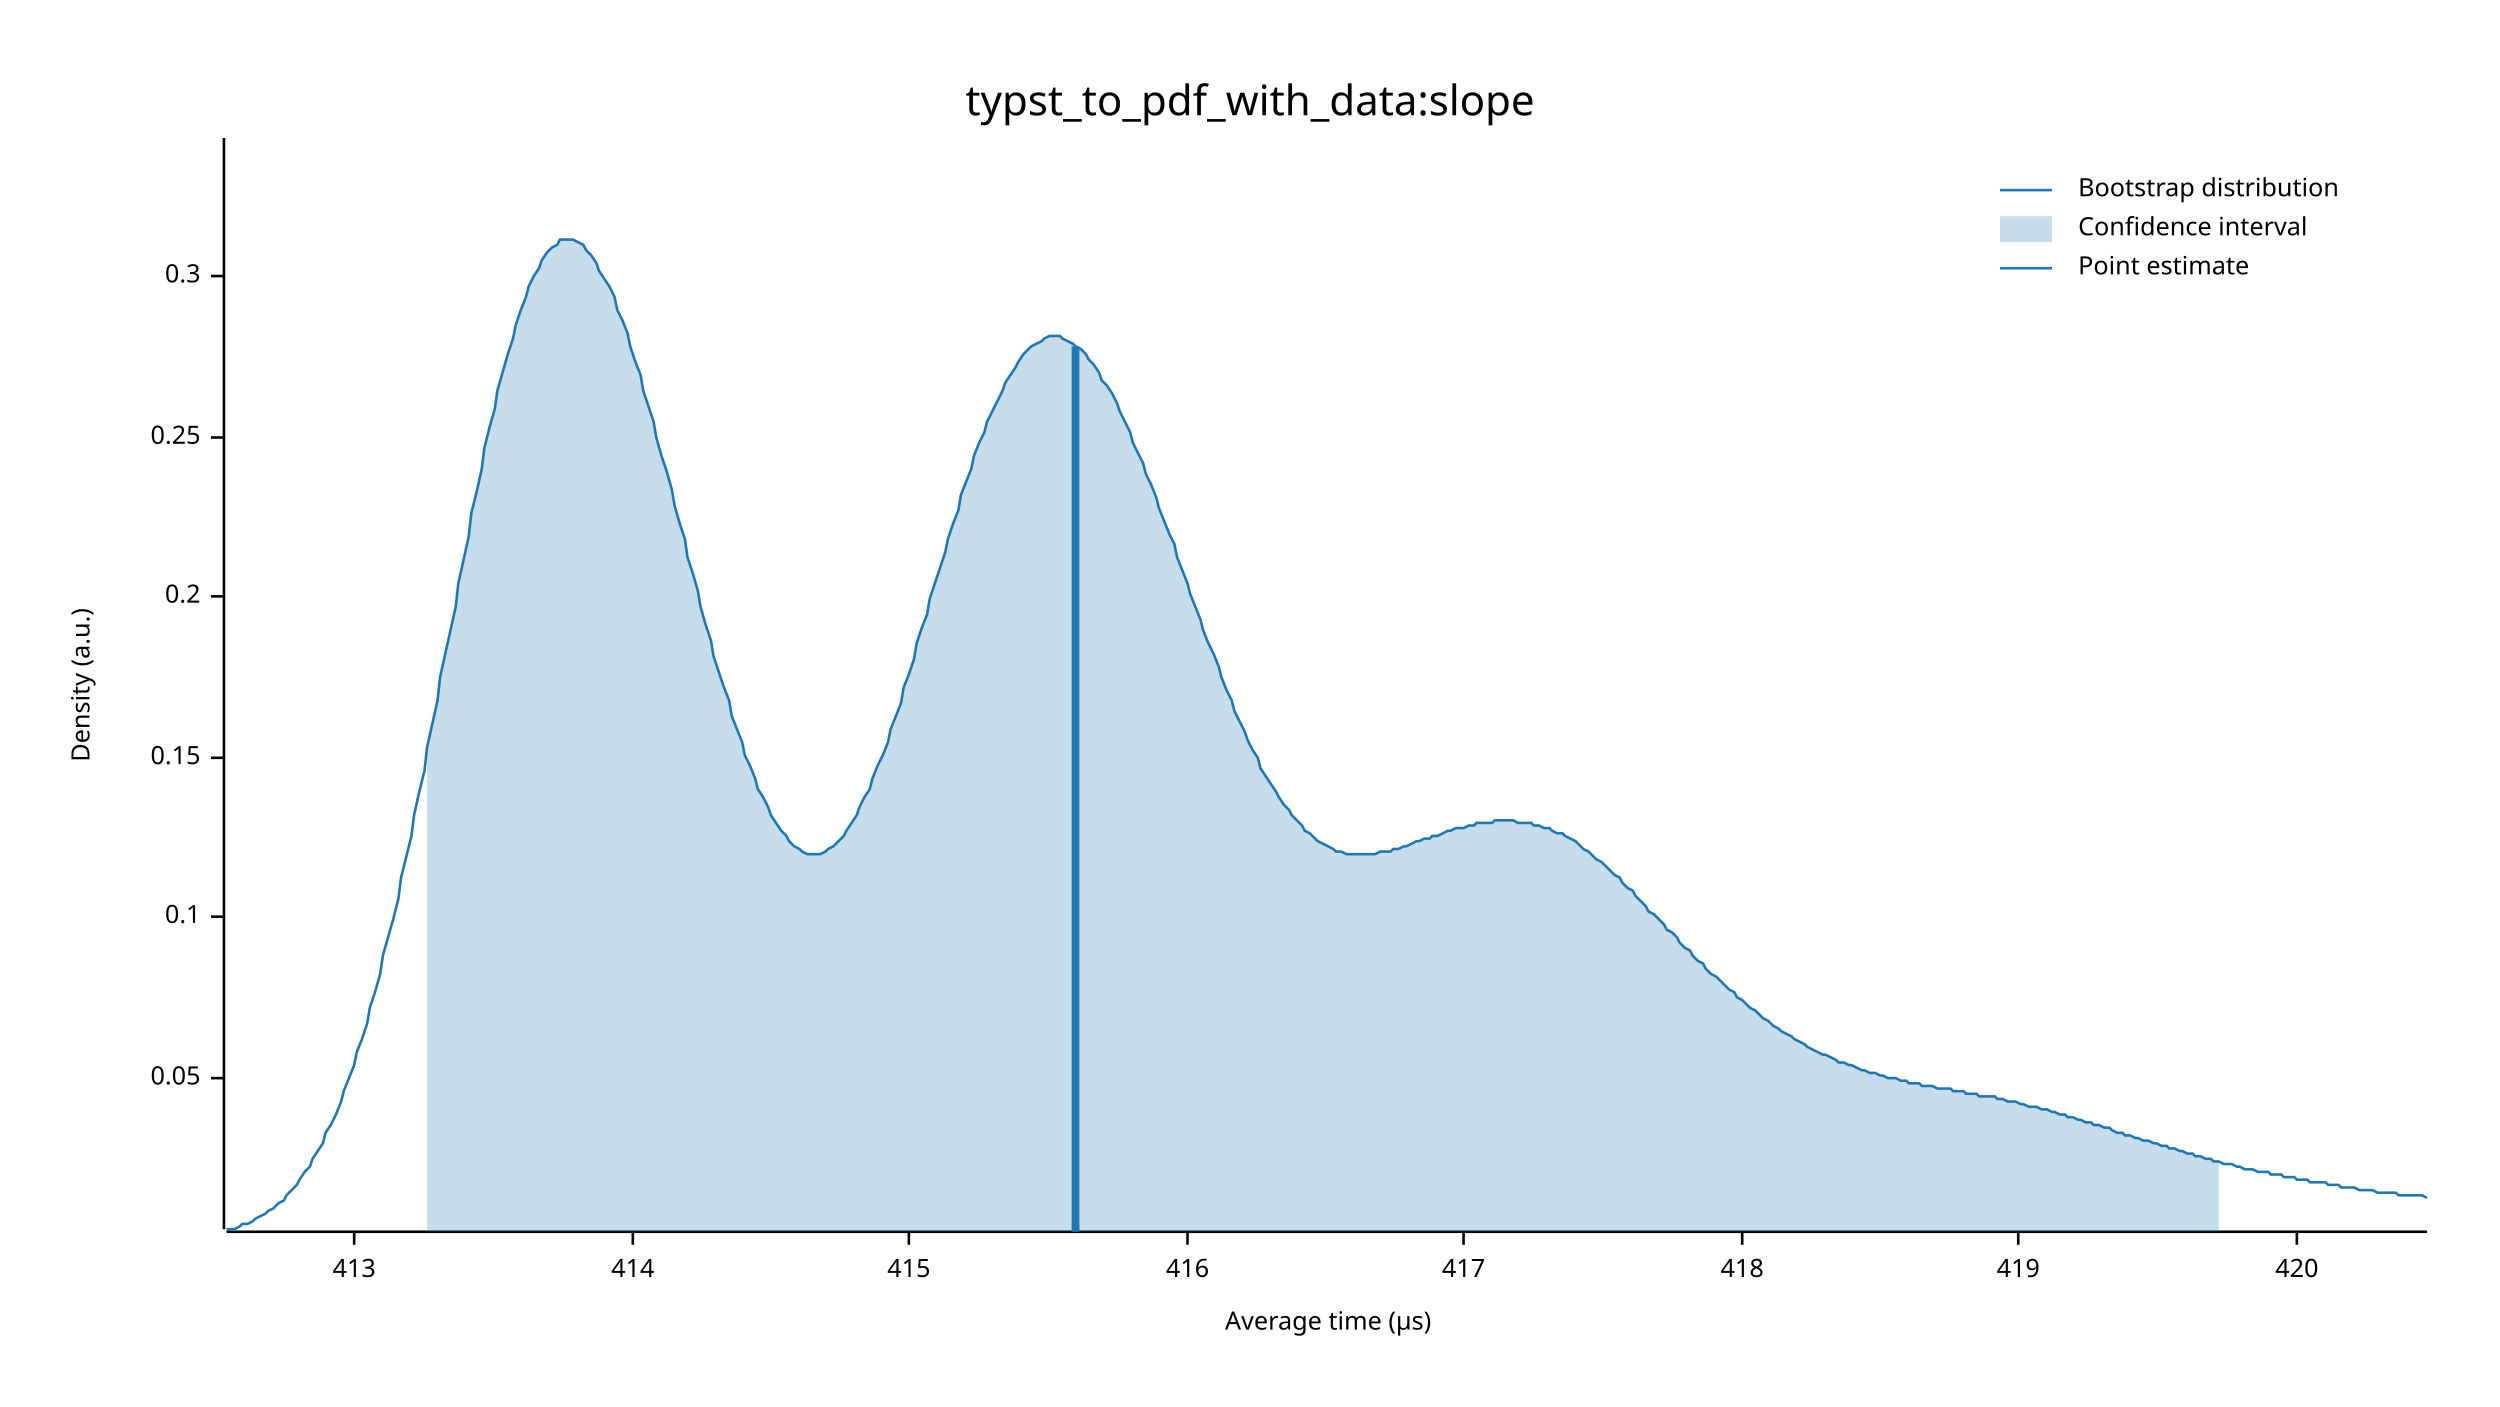
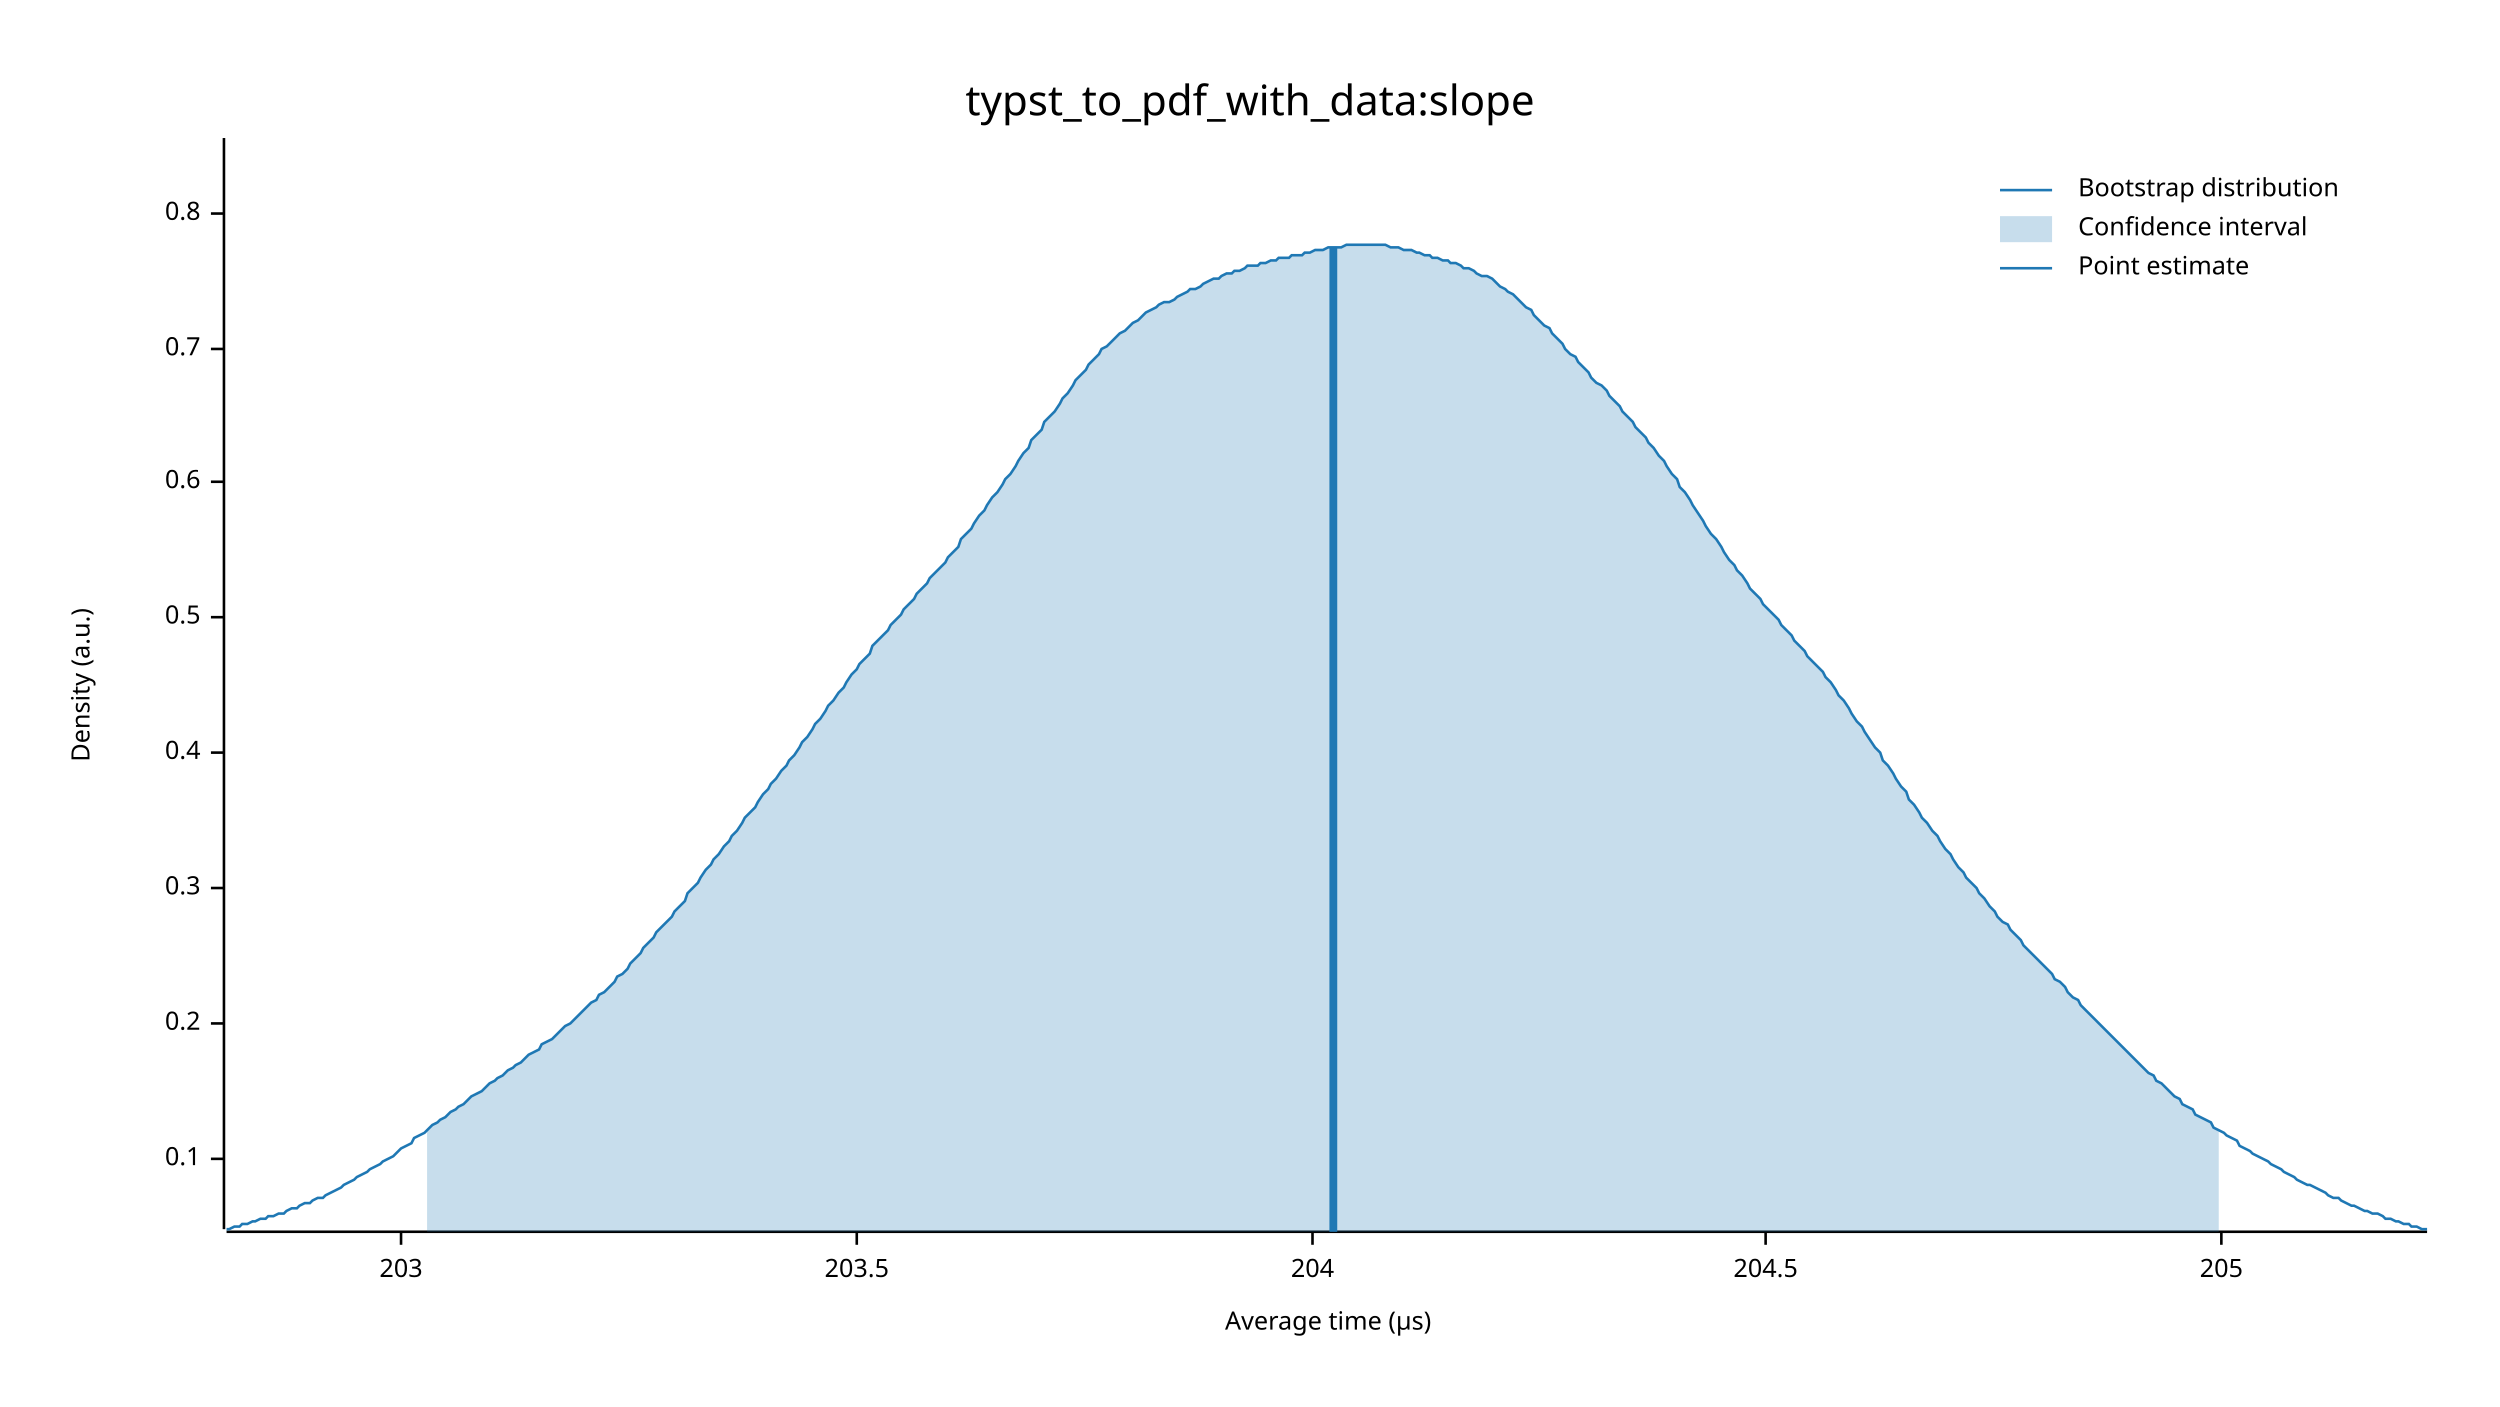
<svg xmlns="http://www.w3.org/2000/svg" width="960" height="540" viewBox="0 0 960 540">
  <text x="480" y="32" dy="0.76em" text-anchor="middle" font-family="sans-serif" font-size="16.129" opacity="1" fill="#000000">
typst_to_pdf_with_data:slope
</text>
  <text x="27" y="263" dy="0.76em" text-anchor="middle" font-family="sans-serif" font-size="9.677" opacity="1" fill="#000000" transform="rotate(270, 27, 263)">
Density (a.u.)
</text>
  <text x="510" y="513" dy="-0.5ex" text-anchor="middle" font-family="sans-serif" font-size="9.677" opacity="1" fill="#000000">
Average time (µs)
</text>
  <polyline fill="none" opacity="1" stroke="#000000" stroke-width="1" points="86,53 86,472 " />
-   <text x="77" y="414" dy="0.5ex" text-anchor="end" font-family="sans-serif" font-size="9.677" opacity="1" fill="#000000">
- 0.05
- </text>
-   <polyline fill="none" opacity="1" stroke="#000000" stroke-width="1" points="81,414 86,414 " />
-   <text x="77" y="352" dy="0.5ex" text-anchor="end" font-family="sans-serif" font-size="9.677" opacity="1" fill="#000000">
+   <text x="77" y="445" dy="0.5ex" text-anchor="end" font-family="sans-serif" font-size="9.677" opacity="1" fill="#000000">
0.1
</text>
-   <polyline fill="none" opacity="1" stroke="#000000" stroke-width="1" points="81,352 86,352 " />
-   <text x="77" y="291" dy="0.5ex" text-anchor="end" font-family="sans-serif" font-size="9.677" opacity="1" fill="#000000">
- 0.15
- </text>
-   <polyline fill="none" opacity="1" stroke="#000000" stroke-width="1" points="81,291 86,291 " />
-   <text x="77" y="229" dy="0.5ex" text-anchor="end" font-family="sans-serif" font-size="9.677" opacity="1" fill="#000000">
+   <polyline fill="none" opacity="1" stroke="#000000" stroke-width="1" points="81,445 86,445 " />
+   <text x="77" y="393" dy="0.5ex" text-anchor="end" font-family="sans-serif" font-size="9.677" opacity="1" fill="#000000">
0.2
</text>
-   <polyline fill="none" opacity="1" stroke="#000000" stroke-width="1" points="81,229 86,229 " />
-   <text x="77" y="168" dy="0.5ex" text-anchor="end" font-family="sans-serif" font-size="9.677" opacity="1" fill="#000000">
- 0.25
- </text>
-   <polyline fill="none" opacity="1" stroke="#000000" stroke-width="1" points="81,168 86,168 " />
-   <text x="77" y="106" dy="0.5ex" text-anchor="end" font-family="sans-serif" font-size="9.677" opacity="1" fill="#000000">
+   <polyline fill="none" opacity="1" stroke="#000000" stroke-width="1" points="81,393 86,393 " />
+   <text x="77" y="341" dy="0.5ex" text-anchor="end" font-family="sans-serif" font-size="9.677" opacity="1" fill="#000000">
0.3
</text>
-   <polyline fill="none" opacity="1" stroke="#000000" stroke-width="1" points="81,106 86,106 " />
+   <polyline fill="none" opacity="1" stroke="#000000" stroke-width="1" points="81,341 86,341 " />
+   <text x="77" y="289" dy="0.5ex" text-anchor="end" font-family="sans-serif" font-size="9.677" opacity="1" fill="#000000">
+ 0.4
+ </text>
+   <polyline fill="none" opacity="1" stroke="#000000" stroke-width="1" points="81,289 86,289 " />
+   <text x="77" y="237" dy="0.5ex" text-anchor="end" font-family="sans-serif" font-size="9.677" opacity="1" fill="#000000">
+ 0.5
+ </text>
+   <polyline fill="none" opacity="1" stroke="#000000" stroke-width="1" points="81,237 86,237 " />
+   <text x="77" y="185" dy="0.5ex" text-anchor="end" font-family="sans-serif" font-size="9.677" opacity="1" fill="#000000">
+ 0.6
+ </text>
+   <polyline fill="none" opacity="1" stroke="#000000" stroke-width="1" points="81,185 86,185 " />
+   <text x="77" y="134" dy="0.5ex" text-anchor="end" font-family="sans-serif" font-size="9.677" opacity="1" fill="#000000">
+ 0.7
+ </text>
+   <polyline fill="none" opacity="1" stroke="#000000" stroke-width="1" points="81,134 86,134 " />
+   <text x="77" y="82" dy="0.5ex" text-anchor="end" font-family="sans-serif" font-size="9.677" opacity="1" fill="#000000">
+ 0.8
+ </text>
+   <polyline fill="none" opacity="1" stroke="#000000" stroke-width="1" points="81,82 86,82 " />
  <polyline fill="none" opacity="1" stroke="#000000" stroke-width="1" points="87,473 932,473 " />
-   <text x="136" y="483" dy="0.76em" text-anchor="middle" font-family="sans-serif" font-size="9.677" opacity="1" fill="#000000">
- 413
+   <text x="154" y="483" dy="0.76em" text-anchor="middle" font-family="sans-serif" font-size="9.677" opacity="1" fill="#000000">
+ 203
</text>
-   <polyline fill="none" opacity="1" stroke="#000000" stroke-width="1" points="136,473 136,478 " />
-   <text x="243" y="483" dy="0.76em" text-anchor="middle" font-family="sans-serif" font-size="9.677" opacity="1" fill="#000000">
- 414
+   <polyline fill="none" opacity="1" stroke="#000000" stroke-width="1" points="154,473 154,478 " />
+   <text x="329" y="483" dy="0.76em" text-anchor="middle" font-family="sans-serif" font-size="9.677" opacity="1" fill="#000000">
+ 203.5
</text>
-   <polyline fill="none" opacity="1" stroke="#000000" stroke-width="1" points="243,473 243,478 " />
-   <text x="349" y="483" dy="0.76em" text-anchor="middle" font-family="sans-serif" font-size="9.677" opacity="1" fill="#000000">
- 415
+   <polyline fill="none" opacity="1" stroke="#000000" stroke-width="1" points="329,473 329,478 " />
+   <text x="504" y="483" dy="0.76em" text-anchor="middle" font-family="sans-serif" font-size="9.677" opacity="1" fill="#000000">
+ 204
</text>
-   <polyline fill="none" opacity="1" stroke="#000000" stroke-width="1" points="349,473 349,478 " />
-   <text x="456" y="483" dy="0.76em" text-anchor="middle" font-family="sans-serif" font-size="9.677" opacity="1" fill="#000000">
- 416
+   <polyline fill="none" opacity="1" stroke="#000000" stroke-width="1" points="504,473 504,478 " />
+   <text x="678" y="483" dy="0.76em" text-anchor="middle" font-family="sans-serif" font-size="9.677" opacity="1" fill="#000000">
+ 204.5
</text>
-   <polyline fill="none" opacity="1" stroke="#000000" stroke-width="1" points="456,473 456,478 " />
-   <text x="562" y="483" dy="0.76em" text-anchor="middle" font-family="sans-serif" font-size="9.677" opacity="1" fill="#000000">
- 417
+   <polyline fill="none" opacity="1" stroke="#000000" stroke-width="1" points="678,473 678,478 " />
+   <text x="853" y="483" dy="0.76em" text-anchor="middle" font-family="sans-serif" font-size="9.677" opacity="1" fill="#000000">
+ 205
</text>
-   <polyline fill="none" opacity="1" stroke="#000000" stroke-width="1" points="562,473 562,478 " />
-   <text x="669" y="483" dy="0.76em" text-anchor="middle" font-family="sans-serif" font-size="9.677" opacity="1" fill="#000000">
- 418
- </text>
-   <polyline fill="none" opacity="1" stroke="#000000" stroke-width="1" points="669,473 669,478 " />
-   <text x="775" y="483" dy="0.76em" text-anchor="middle" font-family="sans-serif" font-size="9.677" opacity="1" fill="#000000">
- 419
- </text>
-   <polyline fill="none" opacity="1" stroke="#000000" stroke-width="1" points="775,473 775,478 " />
-   <text x="882" y="483" dy="0.76em" text-anchor="middle" font-family="sans-serif" font-size="9.677" opacity="1" fill="#000000">
- 420
- </text>
-   <polyline fill="none" opacity="1" stroke="#000000" stroke-width="1" points="882,473 882,478 " />
-   <polyline fill="none" opacity="1" stroke="#1F78B4" stroke-width="1" points="87,472 88,472 90,472 92,471 93,470 95,470 97,469 98,468 100,467 102,466 103,465 105,464 107,462 109,461 110,459 112,457 114,455 115,453 117,450 119,448 120,445 122,442 124,439 125,435 127,432 129,428 131,423 132,419 134,414 136,409 137,404 139,399 141,393 142,387 144,381 146,374 147,367 149,360 151,353 153,345 154,337 156,329 158,321 159,313 161,304 163,296 164,287 166,278 168,269 169,260 171,251 173,242 175,233 176,224 178,215 180,206 181,197 183,189 185,180 186,172 188,164 190,157 191,150 193,143 195,136 197,130 198,125 200,119 202,114 203,110 205,106 207,103 208,100 210,97 212,95 214,94 215,92 217,92 219,92 220,92 222,93 224,94 225,96 227,98 229,101 230,104 232,107 234,110 236,114 237,119 239,123 241,128 242,133 244,139 246,144 247,150 249,156 251,162 252,168 254,175 256,181 258,188 259,194 261,201 263,207 264,214 266,220 268,227 269,233 271,240 273,246 274,252 276,258 278,264 280,269 281,275 283,280 285,285 286,290 288,294 290,299 291,303 293,306 295,310 296,313 298,316 300,319 302,321 303,323 305,325 307,326 308,327 310,328 312,328 313,328 315,328 317,327 318,326 320,325 322,323 324,321 325,319 327,316 329,313 330,310 332,306 334,303 335,299 337,294 339,290 341,285 342,280 344,275 346,270 347,264 349,259 351,253 352,247 354,241 356,236 357,230 359,224 361,218 363,212 364,207 366,201 368,196 369,190 371,185 373,180 374,175 376,170 378,166 379,162 381,158 383,154 385,150 386,147 388,144 390,141 391,139 393,136 395,134 396,133 398,132 400,131 401,130 403,129 405,129 407,129 408,130 410,131 412,132 413,133 415,134 417,136 418,138 420,140 422,143 423,146 425,148 427,151 429,155 430,158 432,162 434,166 435,170 437,174 439,178 440,182 442,186 444,191 445,195 447,200 449,205 451,209 452,214 454,219 456,224 457,228 459,233 461,238 462,242 464,247 466,251 468,256 469,260 471,265 473,269 474,273 476,277 478,281 479,284 481,288 483,291 484,295 486,298 488,301 490,304 491,306 493,309 495,311 496,313 498,315 500,317 501,319 503,320 505,322 506,323 508,324 510,325 512,326 513,327 515,327 517,328 518,328 520,328 522,328 523,328 525,328 527,328 528,328 530,327 532,327 534,327 535,326 537,326 539,325 540,325 542,324 544,323 545,323 547,322 549,322 550,321 552,321 554,320 556,319 557,319 559,318 561,318 562,318 564,317 566,317 567,316 569,316 571,316 573,316 574,315 576,315 578,315 579,315 581,315 583,316 584,316 586,316 588,316 589,317 591,317 593,318 595,318 596,319 598,320 600,320 601,321 603,322 605,323 606,324 608,326 610,327 611,328 613,330 615,331 617,333 618,334 620,336 622,337 623,339 625,341 627,342 628,344 630,346 632,348 633,350 635,351 637,353 639,355 640,357 642,358 644,360 645,362 647,364 649,365 650,367 652,369 654,370 655,372 657,374 659,375 661,377 662,378 664,380 666,381 667,383 669,384 671,386 672,387 674,388 676,390 677,391 679,392 681,394 683,395 684,396 686,397 688,398 689,399 691,400 693,401 694,402 696,403 698,404 700,405 701,405 703,406 705,407 706,408 708,408 710,409 711,409 713,410 715,411 716,411 718,412 720,412 722,413 723,413 725,414 727,414 728,414 730,415 732,415 733,416 735,416 737,416 738,417 740,417 742,417 744,418 745,418 747,418 749,418 750,419 752,419 754,419 755,420 757,420 759,420 760,421 762,421 764,421 766,421 767,422 769,422 771,423 772,423 774,423 776,424 777,424 779,425 781,425 782,425 784,426 786,426 788,427 789,427 791,428 793,428 794,429 796,429 798,430 799,430 801,431 803,431 804,432 806,432 808,433 810,433 811,434 813,435 815,435 816,436 818,436 820,437 821,437 823,438 825,438 827,439 828,439 830,440 832,440 833,441 835,441 837,442 838,442 840,443 842,443 843,444 845,444 847,445 849,445 850,446 852,446 854,447 855,447 857,447 859,448 860,448 862,449 864,449 865,449 867,450 869,450 871,450 872,451 874,451 876,451 877,452 879,452 881,452 882,453 884,453 886,453 887,454 889,454 891,454 893,454 894,455 896,455 898,455 899,456 901,456 903,456 904,456 906,457 908,457 909,457 911,457 913,458 915,458 916,458 918,458 920,458 921,459 923,459 925,459 926,459 928,459 930,459 932,460 " />
-   <polygon opacity="0.25" fill="#1F78B4" points="164,287 166,278 168,269 169,260 171,251 173,242 175,233 176,224 178,215 180,206 181,197 183,189 185,180 186,172 188,164 190,157 191,150 193,143 195,136 197,130 198,125 200,119 202,114 203,110 205,106 207,103 208,100 210,97 212,95 214,94 215,92 217,92 219,92 220,92 222,93 224,94 225,96 227,98 229,101 230,104 232,107 234,110 236,114 237,119 239,123 241,128 242,133 244,139 246,144 247,150 249,156 251,162 252,168 254,175 256,181 258,188 259,194 261,201 263,207 264,214 266,220 268,227 269,233 271,240 273,246 274,252 276,258 278,264 280,269 281,275 283,280 285,285 286,290 288,294 290,299 291,303 293,306 295,310 296,313 298,316 300,319 302,321 303,323 305,325 307,326 308,327 310,328 312,328 313,328 315,328 317,327 318,326 320,325 322,323 324,321 325,319 327,316 329,313 330,310 332,306 334,303 335,299 337,294 339,290 341,285 342,280 344,275 346,270 347,264 349,259 351,253 352,247 354,241 356,236 357,230 359,224 361,218 363,212 364,207 366,201 368,196 369,190 371,185 373,180 374,175 376,170 378,166 379,162 381,158 383,154 385,150 386,147 388,144 390,141 391,139 393,136 395,134 396,133 398,132 400,131 401,130 403,129 405,129 407,129 408,130 410,131 412,132 413,133 415,134 417,136 418,138 420,140 422,143 423,146 425,148 427,151 429,155 430,158 432,162 434,166 435,170 437,174 439,178 440,182 442,186 444,191 445,195 447,200 449,205 451,209 452,214 454,219 456,224 457,228 459,233 461,238 462,242 464,247 466,251 468,256 469,260 471,265 473,269 474,273 476,277 478,281 479,284 481,288 483,291 484,295 486,298 488,301 490,304 491,306 493,309 495,311 496,313 498,315 500,317 501,319 503,320 505,322 506,323 508,324 510,325 512,326 513,327 515,327 517,328 518,328 520,328 522,328 523,328 525,328 527,328 528,328 530,327 532,327 534,327 535,326 537,326 539,325 540,325 542,324 544,323 545,323 547,322 549,322 550,321 552,321 554,320 556,319 557,319 559,318 561,318 562,318 564,317 566,317 567,316 569,316 571,316 573,316 574,315 576,315 578,315 579,315 581,315 583,316 584,316 586,316 588,316 589,317 591,317 593,318 595,318 596,319 598,320 600,320 601,321 603,322 605,323 606,324 608,326 610,327 611,328 613,330 615,331 617,333 618,334 620,336 622,337 623,339 625,341 627,342 628,344 630,346 632,348 633,350 635,351 637,353 639,355 640,357 642,358 644,360 645,362 647,364 649,365 650,367 652,369 654,370 655,372 657,374 659,375 661,377 662,378 664,380 666,381 667,383 669,384 671,386 672,387 674,388 676,390 677,391 679,392 681,394 683,395 684,396 686,397 688,398 689,399 691,400 693,401 694,402 696,403 698,404 700,405 701,405 703,406 705,407 706,408 708,408 710,409 711,409 713,410 715,411 716,411 718,412 720,412 722,413 723,413 725,414 727,414 728,414 730,415 732,415 733,416 735,416 737,416 738,417 740,417 742,417 744,418 745,418 747,418 749,418 750,419 752,419 754,419 755,420 757,420 759,420 760,421 762,421 764,421 766,421 767,422 769,422 771,423 772,423 774,423 776,424 777,424 779,425 781,425 782,425 784,426 786,426 788,427 789,427 791,428 793,428 794,429 796,429 798,430 799,430 801,431 803,431 804,432 806,432 808,433 810,433 811,434 813,435 815,435 816,436 818,436 820,437 821,437 823,438 825,438 827,439 828,439 830,440 832,440 833,441 835,441 837,442 838,442 840,443 842,443 843,444 845,444 847,445 849,445 850,446 852,446 852,473 164,473 " />
-   <polyline fill="none" opacity="1" stroke="#1F78B4" stroke-width="3" points="413,473 413,133 " />
+   <polyline fill="none" opacity="1" stroke="#000000" stroke-width="1" points="853,473 853,478 " />
+   <polyline fill="none" opacity="1" stroke="#1F78B4" stroke-width="1" points="87,472 88,472 90,471 92,471 93,470 95,470 97,469 98,469 100,468 102,468 103,467 105,467 107,466 109,466 110,465 112,464 114,464 115,463 117,462 119,462 120,461 122,460 124,460 125,459 127,458 129,457 131,456 132,455 134,454 136,453 137,452 139,451 141,450 142,449 144,448 146,447 147,446 149,445 151,444 153,442 154,441 156,440 158,439 159,437 161,436 163,435 164,434 166,432 168,431 169,430 171,429 173,427 175,426 176,425 178,424 180,422 181,421 183,420 185,419 186,418 188,416 190,415 191,414 193,413 195,411 197,410 198,409 200,408 202,406 203,405 205,404 207,403 208,401 210,400 212,399 214,397 215,396 217,394 219,393 220,392 222,390 224,388 225,387 227,385 229,384 230,382 232,381 234,379 236,377 237,375 239,374 241,372 242,370 244,368 246,366 247,364 249,362 251,360 252,358 254,356 256,354 258,352 259,350 261,348 263,346 264,343 266,341 268,339 269,337 271,334 273,332 274,330 276,328 278,325 280,323 281,321 283,319 285,316 286,314 288,312 290,310 291,308 293,305 295,303 296,301 298,299 300,296 302,294 303,292 305,290 307,287 308,285 310,283 312,280 313,278 315,276 317,273 318,271 320,269 322,266 324,264 325,262 327,259 329,257 330,255 332,253 334,251 335,248 337,246 339,244 341,242 342,240 344,238 346,236 347,234 349,232 351,230 352,228 354,226 356,224 357,222 359,220 361,218 363,216 364,214 366,212 368,210 369,207 371,205 373,203 374,201 376,198 378,196 379,194 381,191 383,189 385,186 386,184 388,182 390,179 391,177 393,174 395,172 396,169 398,167 400,165 401,162 403,160 405,158 407,155 408,153 410,151 412,148 413,146 415,144 417,142 418,140 420,138 422,136 423,134 425,133 427,131 429,129 430,128 432,127 434,125 435,124 437,123 439,121 440,120 442,119 444,118 445,117 447,116 449,116 451,115 452,114 454,113 456,112 457,111 459,111 461,110 462,109 464,108 466,107 468,107 469,106 471,105 473,105 474,104 476,104 478,103 479,102 481,102 483,102 484,101 486,101 488,100 490,100 491,99 493,99 495,99 496,98 498,98 500,98 501,97 503,97 505,96 506,96 508,96 510,95 512,95 513,95 515,95 517,94 518,94 520,94 522,94 523,94 525,94 527,94 528,94 530,94 532,94 534,95 535,95 537,95 539,96 540,96 542,96 544,97 545,97 547,98 549,98 550,99 552,99 554,100 556,100 557,101 559,101 561,102 562,103 564,103 566,104 567,105 569,106 571,106 573,107 574,108 576,110 578,111 579,112 581,113 583,115 584,116 586,118 588,119 589,121 591,123 593,125 595,126 596,128 598,130 600,132 601,134 603,136 605,137 606,139 608,141 610,143 611,145 613,147 615,148 617,150 618,152 620,154 622,156 623,158 625,160 627,162 628,164 630,166 632,168 633,170 635,172 637,175 639,177 640,179 642,182 644,184 645,187 647,189 649,192 650,194 652,197 654,200 655,202 657,205 659,207 661,210 662,212 664,215 666,217 667,219 669,221 671,224 672,226 674,228 676,230 677,232 679,234 681,236 683,238 684,240 686,242 688,244 689,246 691,248 693,250 694,252 696,254 698,256 700,258 701,260 703,262 705,265 706,267 708,269 710,272 711,274 713,277 715,279 716,281 718,284 720,287 722,289 723,292 725,294 727,297 728,299 730,302 732,304 733,307 735,309 737,312 738,314 740,316 742,319 744,321 745,323 747,326 749,328 750,330 752,333 754,335 755,337 757,339 759,341 760,343 762,345 764,348 766,350 767,352 769,354 771,355 772,357 774,359 776,361 777,363 779,365 781,367 782,368 784,370 786,372 788,374 789,376 791,377 793,379 794,381 796,383 798,384 799,386 801,388 803,390 804,391 806,393 808,395 810,397 811,398 813,400 815,402 816,403 818,405 820,407 821,408 823,410 825,412 827,413 828,415 830,416 832,418 833,419 835,421 837,422 838,424 840,425 842,426 843,428 845,429 847,430 849,431 850,433 852,434 854,435 855,436 857,437 859,438 860,440 862,441 864,442 865,443 867,444 869,445 871,446 872,447 874,448 876,449 877,450 879,451 881,452 882,453 884,454 886,455 887,455 889,456 891,457 893,458 894,459 896,460 898,460 899,461 901,462 903,463 904,463 906,464 908,465 909,465 911,466 913,466 915,467 916,468 918,468 920,469 921,469 923,470 925,470 926,471 928,471 930,472 932,472 " />
+   <polygon opacity="0.25" fill="#1F78B4" points="164,434 166,432 168,431 169,430 171,429 173,427 175,426 176,425 178,424 180,422 181,421 183,420 185,419 186,418 188,416 190,415 191,414 193,413 195,411 197,410 198,409 200,408 202,406 203,405 205,404 207,403 208,401 210,400 212,399 214,397 215,396 217,394 219,393 220,392 222,390 224,388 225,387 227,385 229,384 230,382 232,381 234,379 236,377 237,375 239,374 241,372 242,370 244,368 246,366 247,364 249,362 251,360 252,358 254,356 256,354 258,352 259,350 261,348 263,346 264,343 266,341 268,339 269,337 271,334 273,332 274,330 276,328 278,325 280,323 281,321 283,319 285,316 286,314 288,312 290,310 291,308 293,305 295,303 296,301 298,299 300,296 302,294 303,292 305,290 307,287 308,285 310,283 312,280 313,278 315,276 317,273 318,271 320,269 322,266 324,264 325,262 327,259 329,257 330,255 332,253 334,251 335,248 337,246 339,244 341,242 342,240 344,238 346,236 347,234 349,232 351,230 352,228 354,226 356,224 357,222 359,220 361,218 363,216 364,214 366,212 368,210 369,207 371,205 373,203 374,201 376,198 378,196 379,194 381,191 383,189 385,186 386,184 388,182 390,179 391,177 393,174 395,172 396,169 398,167 400,165 401,162 403,160 405,158 407,155 408,153 410,151 412,148 413,146 415,144 417,142 418,140 420,138 422,136 423,134 425,133 427,131 429,129 430,128 432,127 434,125 435,124 437,123 439,121 440,120 442,119 444,118 445,117 447,116 449,116 451,115 452,114 454,113 456,112 457,111 459,111 461,110 462,109 464,108 466,107 468,107 469,106 471,105 473,105 474,104 476,104 478,103 479,102 481,102 483,102 484,101 486,101 488,100 490,100 491,99 493,99 495,99 496,98 498,98 500,98 501,97 503,97 505,96 506,96 508,96 510,95 512,95 513,95 515,95 517,94 518,94 520,94 522,94 523,94 525,94 527,94 528,94 530,94 532,94 534,95 535,95 537,95 539,96 540,96 542,96 544,97 545,97 547,98 549,98 550,99 552,99 554,100 556,100 557,101 559,101 561,102 562,103 564,103 566,104 567,105 569,106 571,106 573,107 574,108 576,110 578,111 579,112 581,113 583,115 584,116 586,118 588,119 589,121 591,123 593,125 595,126 596,128 598,130 600,132 601,134 603,136 605,137 606,139 608,141 610,143 611,145 613,147 615,148 617,150 618,152 620,154 622,156 623,158 625,160 627,162 628,164 630,166 632,168 633,170 635,172 637,175 639,177 640,179 642,182 644,184 645,187 647,189 649,192 650,194 652,197 654,200 655,202 657,205 659,207 661,210 662,212 664,215 666,217 667,219 669,221 671,224 672,226 674,228 676,230 677,232 679,234 681,236 683,238 684,240 686,242 688,244 689,246 691,248 693,250 694,252 696,254 698,256 700,258 701,260 703,262 705,265 706,267 708,269 710,272 711,274 713,277 715,279 716,281 718,284 720,287 722,289 723,292 725,294 727,297 728,299 730,302 732,304 733,307 735,309 737,312 738,314 740,316 742,319 744,321 745,323 747,326 749,328 750,330 752,333 754,335 755,337 757,339 759,341 760,343 762,345 764,348 766,350 767,352 769,354 771,355 772,357 774,359 776,361 777,363 779,365 781,367 782,368 784,370 786,372 788,374 789,376 791,377 793,379 794,381 796,383 798,384 799,386 801,388 803,390 804,391 806,393 808,395 810,397 811,398 813,400 815,402 816,403 818,405 820,407 821,408 823,410 825,412 827,413 828,415 830,416 832,418 833,419 835,421 837,422 838,424 840,425 842,426 843,428 845,429 847,430 849,431 850,433 852,434 852,473 164,473 " />
+   <polyline fill="none" opacity="1" stroke="#1F78B4" stroke-width="3" points="512,473 512,95 " />
  <text x="798" y="68" dy="0.76em" text-anchor="start" font-family="sans-serif" font-size="9.677" opacity="1" fill="#000000">
Bootstrap distribution
</text>
  <text x="798" y="83" dy="0.76em" text-anchor="start" font-family="sans-serif" font-size="9.677" opacity="1" fill="#000000">
Confidence interval
</text>
  <text x="798" y="98" dy="0.76em" text-anchor="start" font-family="sans-serif" font-size="9.677" opacity="1" fill="#000000">
Point estimate
</text>
  <polyline fill="none" opacity="1" stroke="#1F78B4" stroke-width="1" points="768,73 788,73 " />
  <rect x="768" y="83" width="20" height="10" opacity="0.25" fill="#1F78B4" stroke="none" />
  <polyline fill="none" opacity="1" stroke="#1F78B4" stroke-width="1" points="768,103 788,103 " />
</svg>
